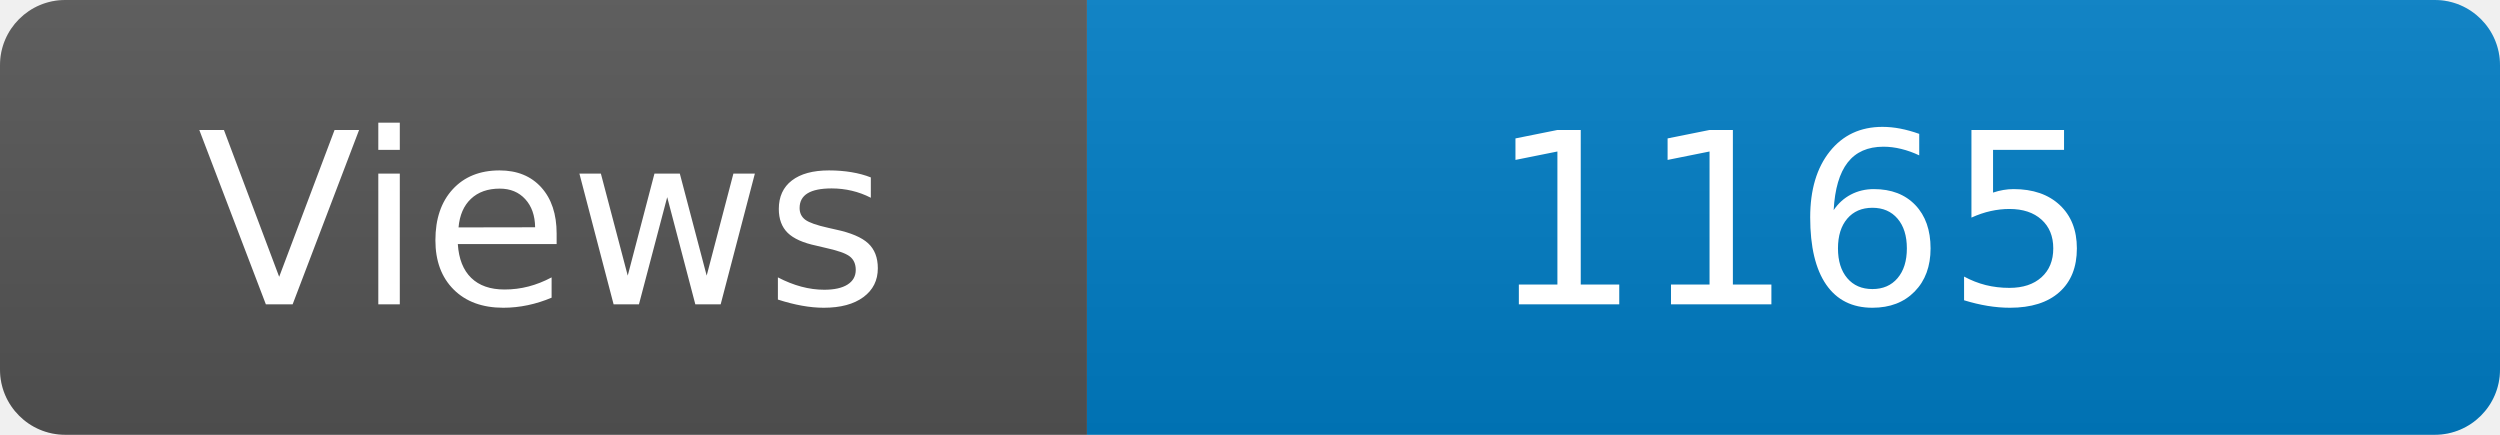
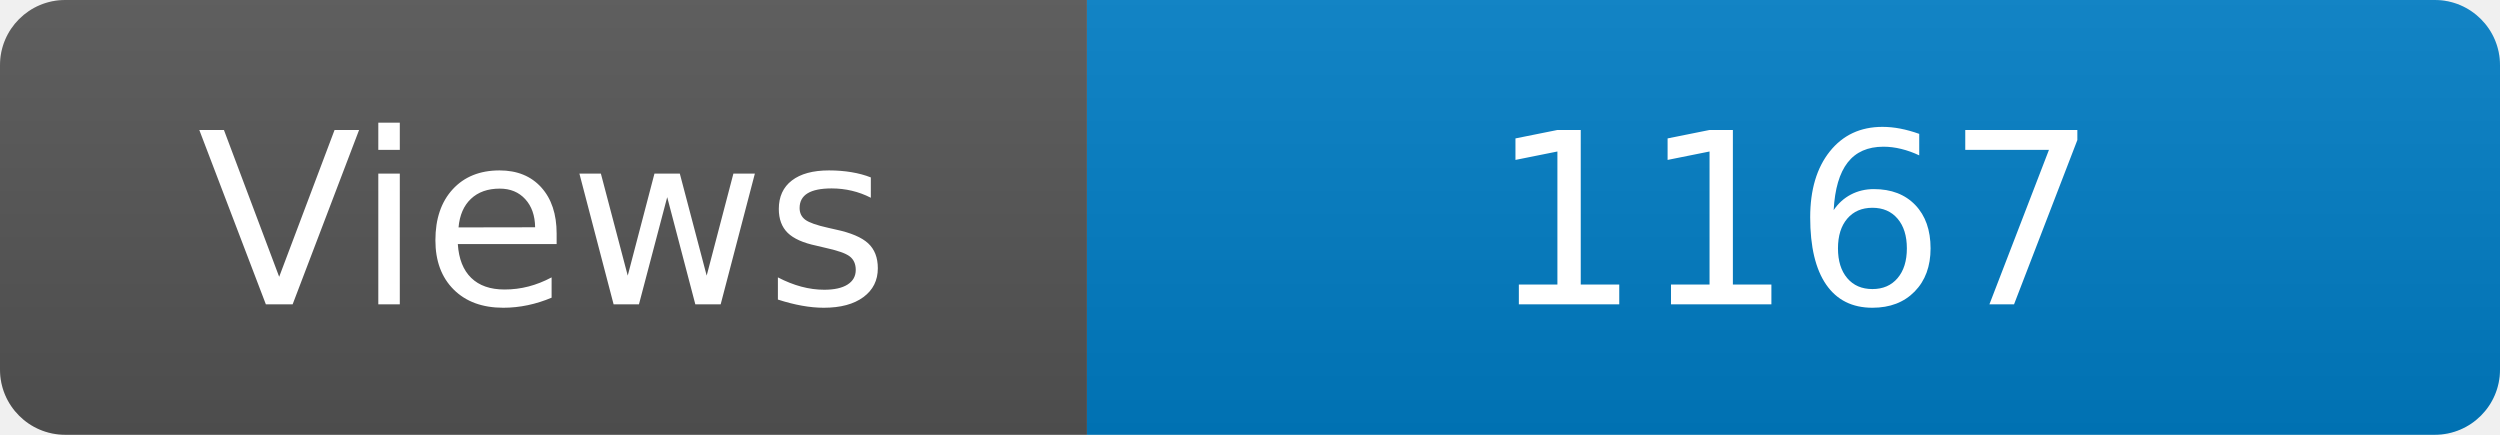
<svg xmlns="http://www.w3.org/2000/svg" width="115" height="20" role="img" aria-label="Maintained?: yes">
  <linearGradient id="s" x2="0" y2="100%">
    <stop offset="0" stop-color="#bbb" stop-opacity=".1" />
    <stop offset="1" stop-opacity=".1" />
  </linearGradient>
  <clipPath id="r">
    <rect width="115" height="20" rx="3" fill="#fff" />
  </clipPath>
  <g clip-path="url(#r)">
    <rect width="50" height="20" fill="#555" />
    <rect x="50" width="160" height="20" fill="#007ec6" />
    <rect width="115" height="20" fill="url(#s)" />
  </g>
  <g fill="#fff" text-anchor="middle" font-family="Verdana,Geneva,DejaVu Sans,sans-serif" font-size="110">
    <text x="250" y="140" transform="scale(.1)" fill="#fff">Views</text>
-     <text x="825" y="140" transform="scale(.1)" fill="#fff">1165</text>
+     <text x="825" y="140" transform="scale(.1)" fill="#fff">1167</text>
  </g>
</svg>
